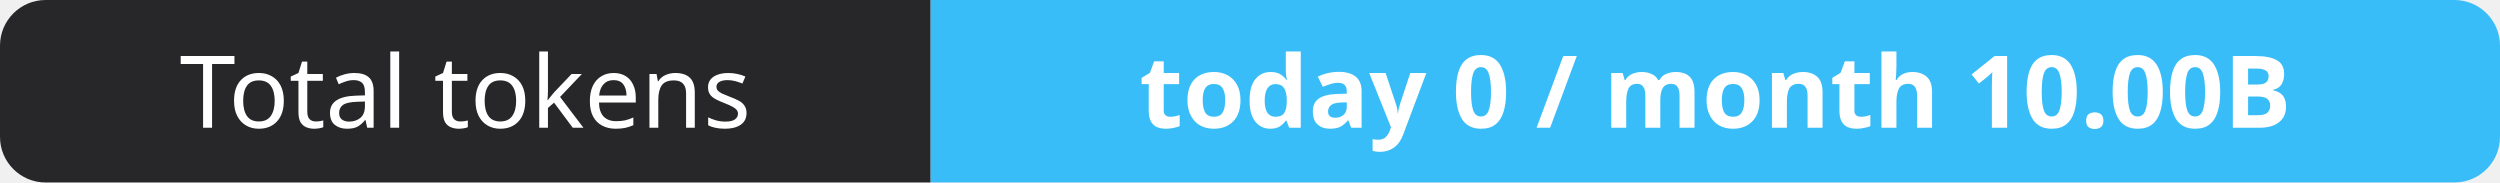
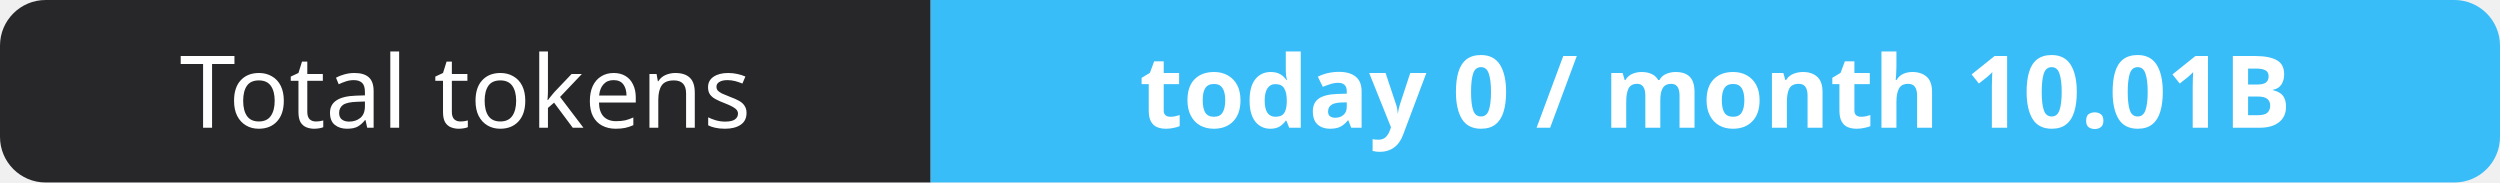
- <svg xmlns="http://www.w3.org/2000/svg" width="274" height="20" role="img" aria-label="Total tokens: today 0 / month 10.00B">
+ <svg xmlns="http://www.w3.org/2000/svg" width="274" height="20" role="img" aria-label="Total tokens: today 0 / month 10.01B">
  <clipPath id="r">
    <rect width="274" height="20" rx="5" fill="#fff" />
  </clipPath>
  <g clip-path="url(#r)">
    <rect width="102" height="20" fill="#27272a" />
    <rect x="102" width="172" height="20" fill="#38bdf8" />
  </g>
  <g fill="#fff" text-anchor="middle" font-family="Verdana,Geneva,sans-serif" font-size="11">
    <text x="51.0" y="14">Total tokens</text>
-     <text x="188.0" y="14" font-weight="700">today 0 / month 10.00B</text>
+     <text x="188.0" y="14" font-weight="700">today 0 / month 10.01B</text>
  </g>
</svg>
